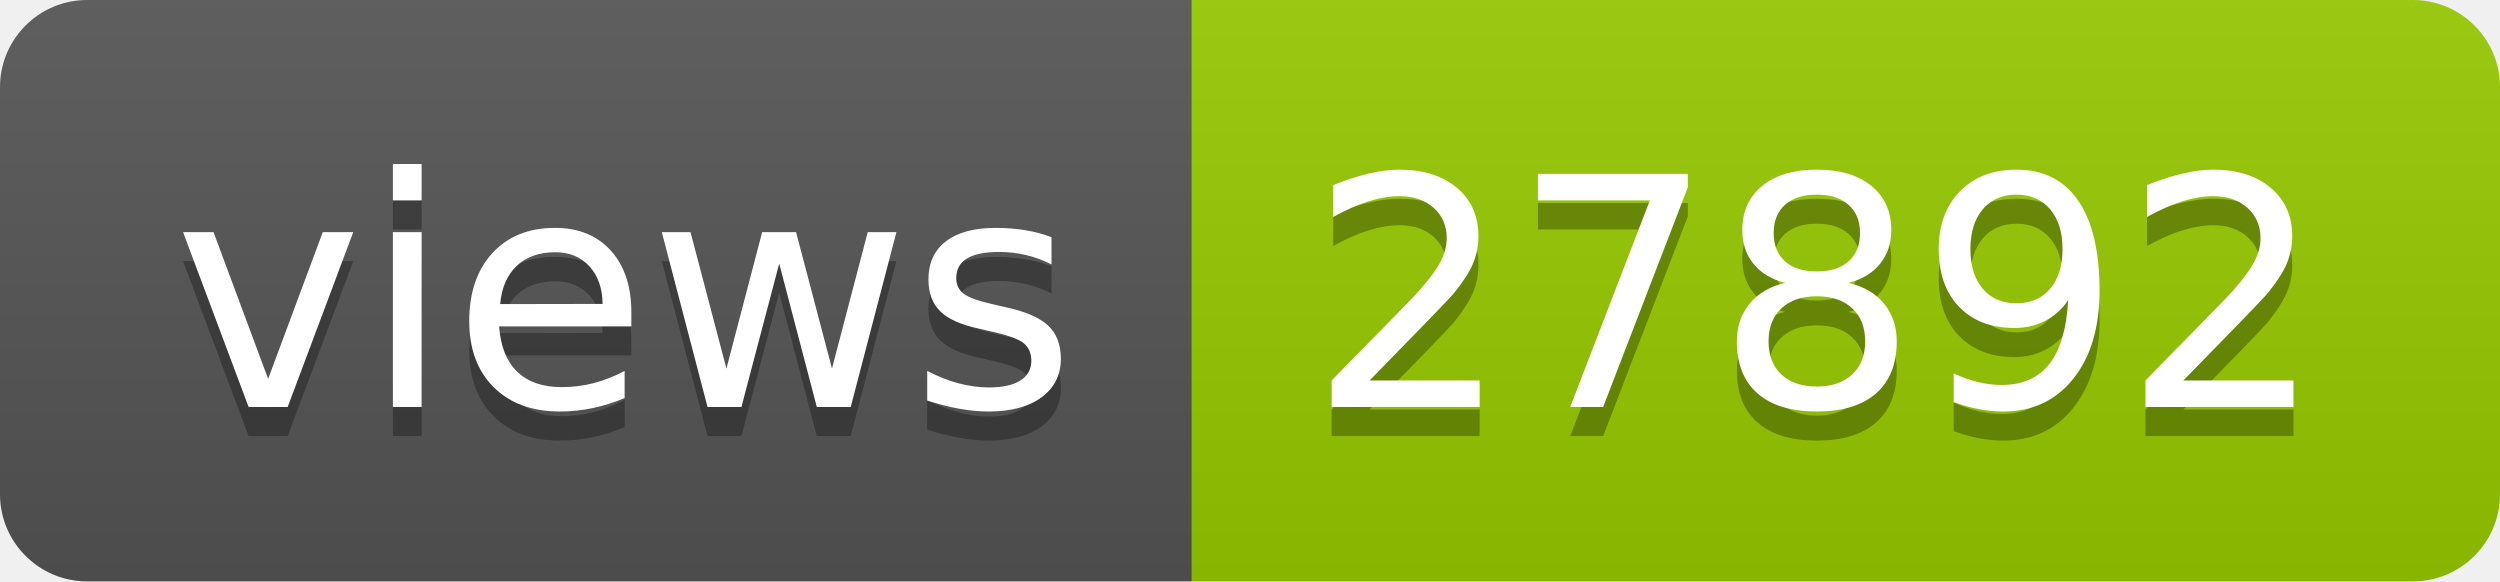
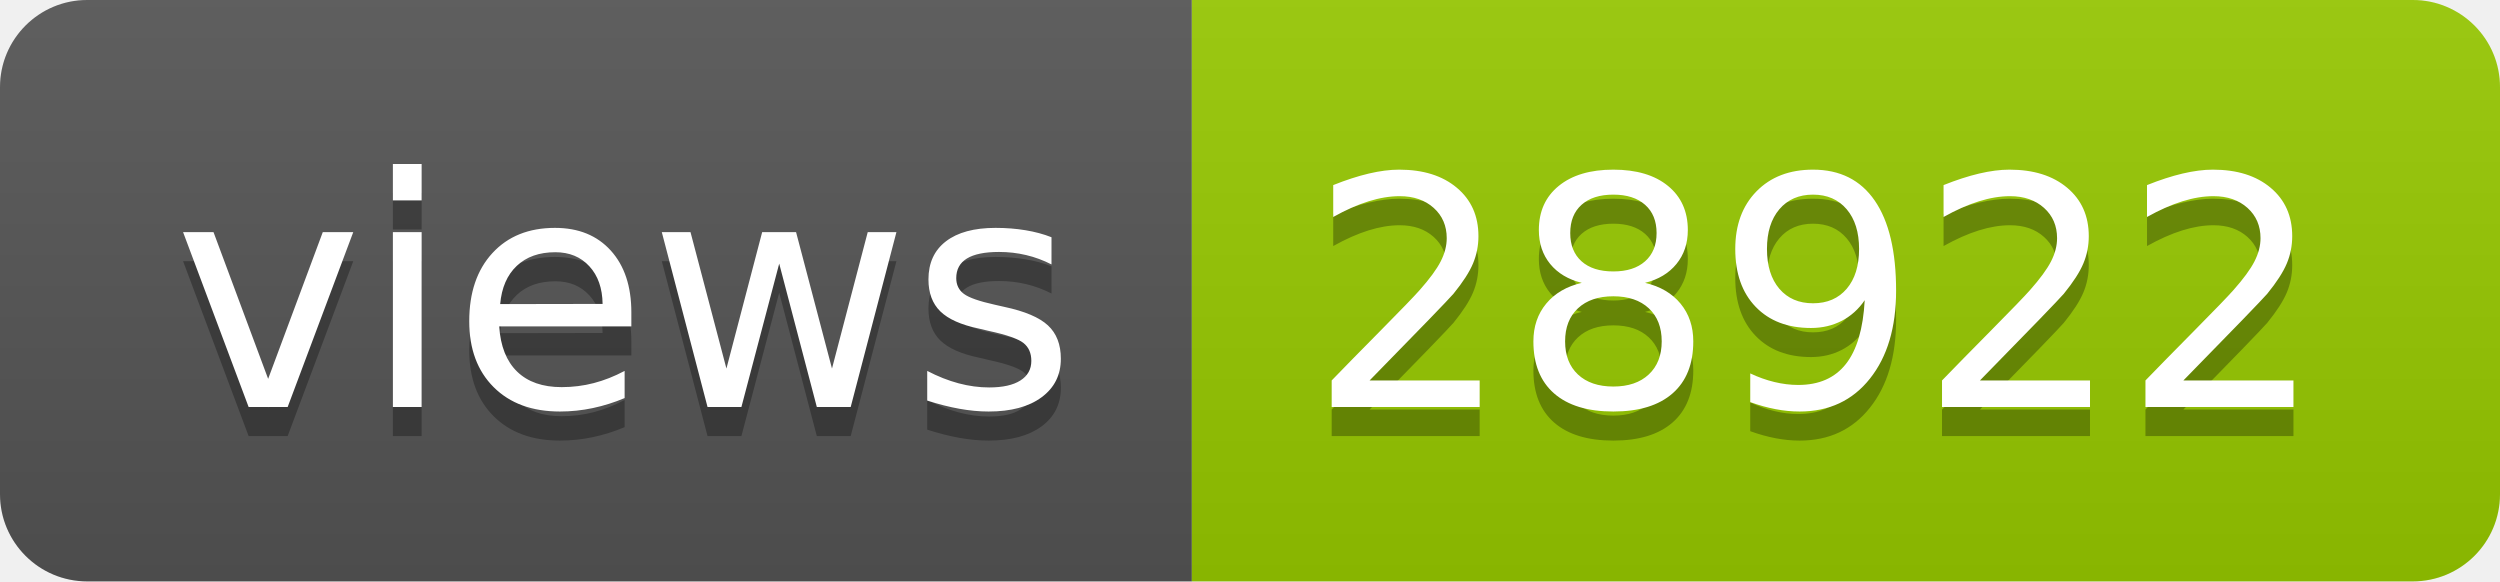
- <svg xmlns="http://www.w3.org/2000/svg" width="86" height="20" role="img" aria-label="views: 27892">
+ <svg xmlns="http://www.w3.org/2000/svg" width="86" height="20" role="img" aria-label="views: 28922">
  <linearGradient id="s" x2="0" y2="100%">
    <stop offset="0" stop-color="#bbb" stop-opacity=".1" />
    <stop offset="1" stop-opacity=".1" />
  </linearGradient>
  <clipPath id="r">
    <rect width="86" height="20" rx="3" fill="#fff" />
  </clipPath>
  <g clip-path="url(#r)">
    <rect width="41" height="20" fill="#555" />
    <rect x="41" width="45" height="20" fill="#97ca00" />
    <rect width="86" height="20" fill="url(#s)" />
  </g>
  <g fill="#fff" text-anchor="middle" font-family="Verdana,Geneva,DejaVu Sans,sans-serif" text-rendering="geometricPrecision" font-size="110">
    <text aria-hidden="true" x="215" y="150" fill="#010101" fill-opacity=".3" transform="scale(.1)" textLength="310">views</text>
    <text x="215" y="140" transform="scale(.1)" fill="#fff" textLength="310">views</text>
-     <text aria-hidden="true" x="625" y="150" fill="#010101" fill-opacity=".3" transform="scale(.1)" textLength="350">27892</text>
-     <text x="625" y="140" transform="scale(.1)" fill="#fff" textLength="350">27892</text>
+     <text aria-hidden="true" x="625" y="150" fill="#010101" fill-opacity=".3" transform="scale(.1)" textLength="350">28922</text>
+     <text x="625" y="140" transform="scale(.1)" fill="#fff" textLength="350">28922</text>
  </g>
</svg>
